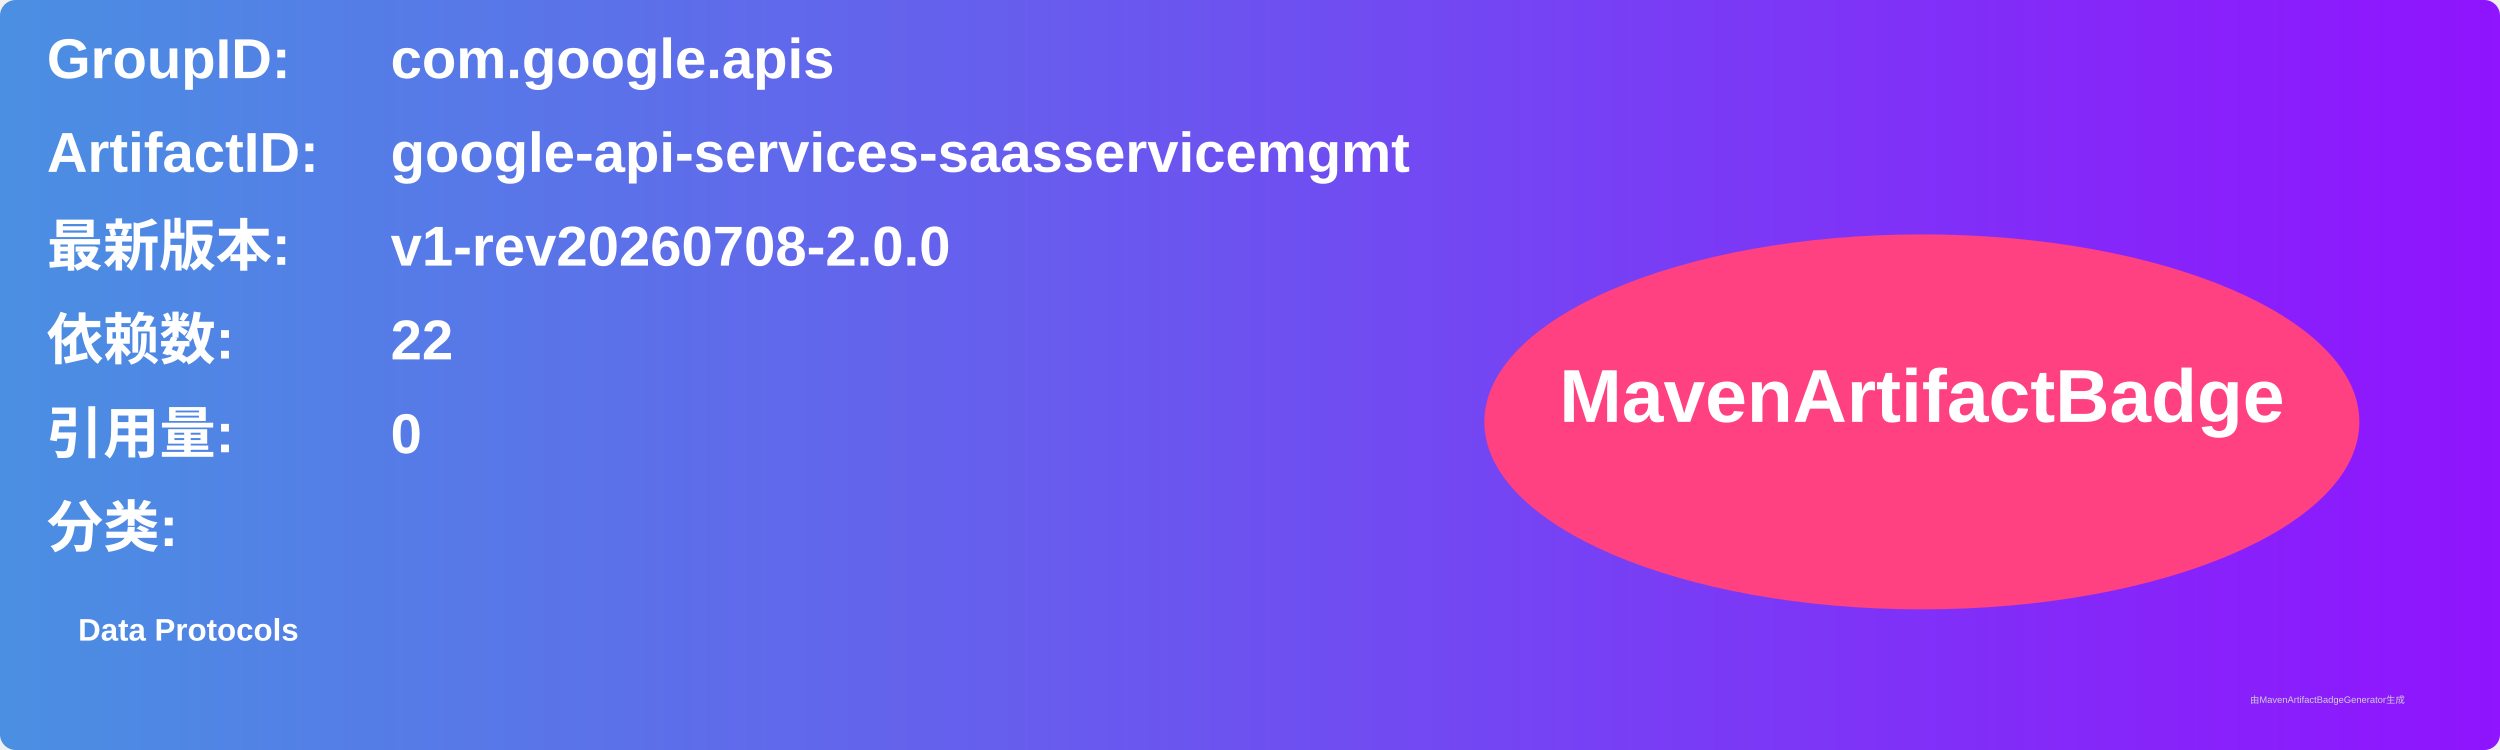
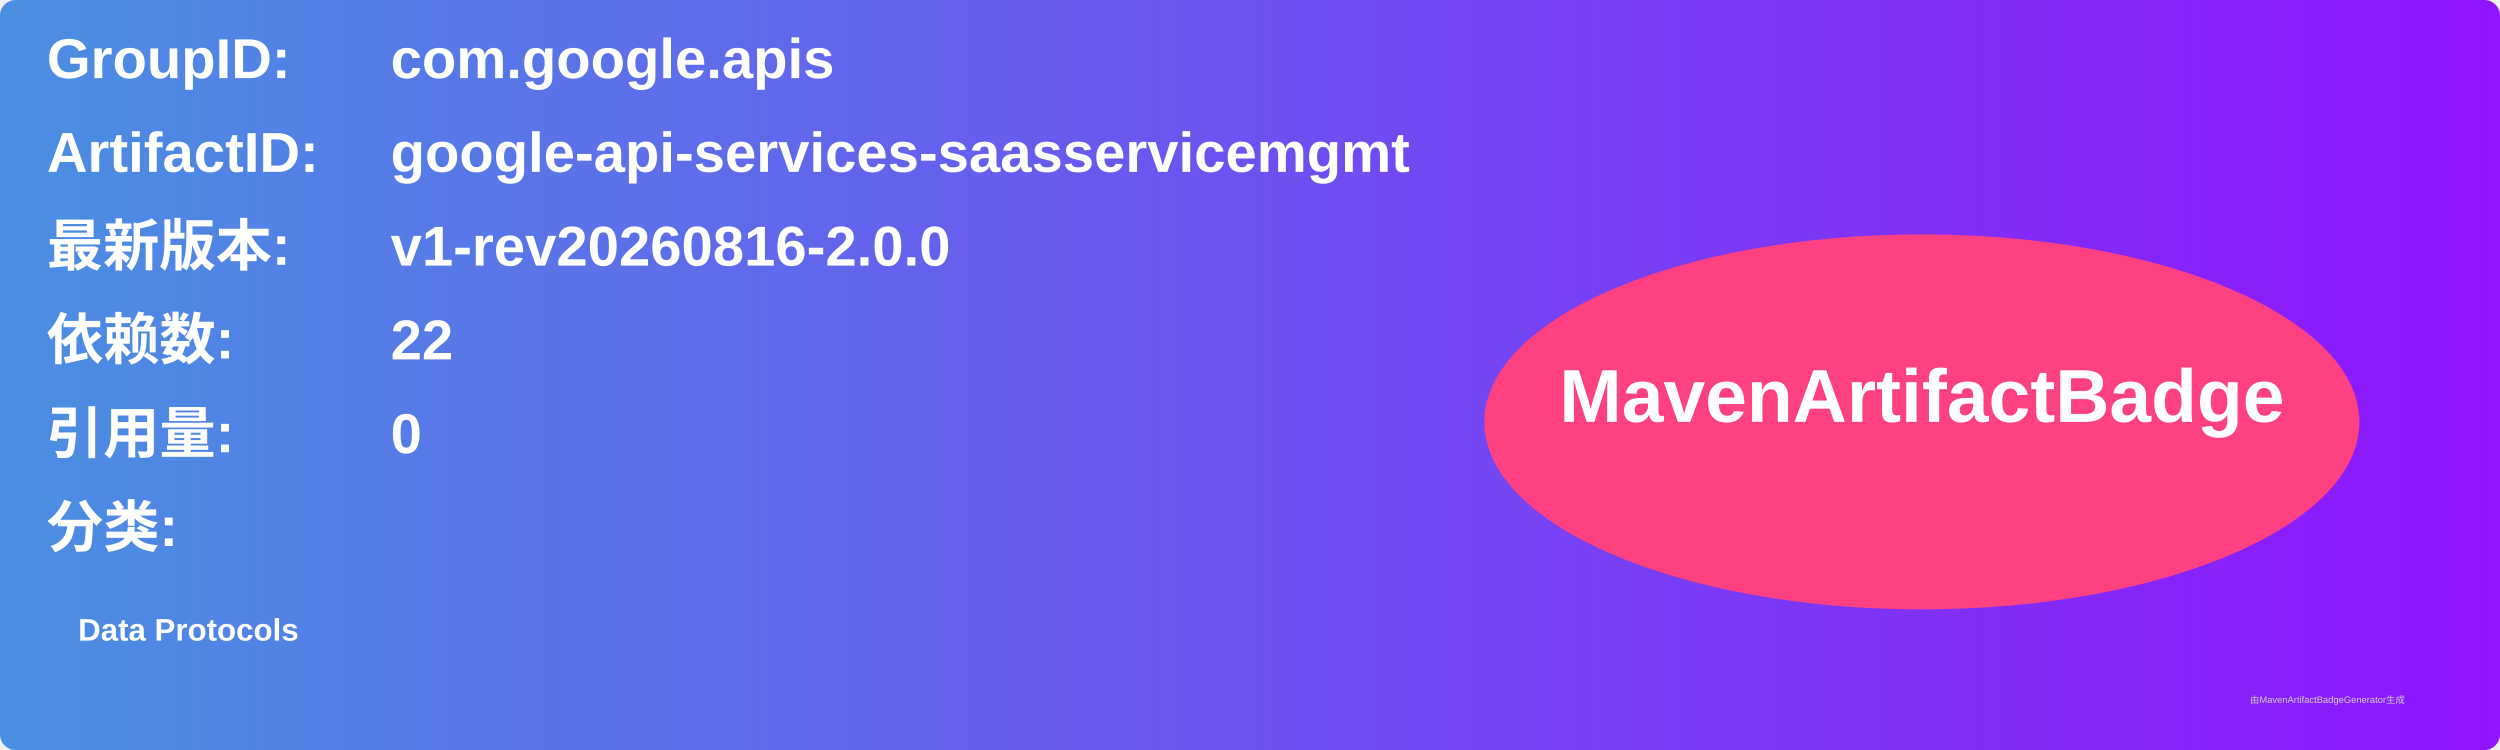
<svg xmlns="http://www.w3.org/2000/svg" width="800" height="240" viewBox="0 0 800 240">
  <linearGradient id="grad" x1="0%" y1="0%" x2="100%" y2="0%">
    <stop offset="0%" stop-color="#4a90e2" />
    <stop offset="100%" stop-color="#9013fe" />
  </linearGradient>
  <rect width="100%" height="100%" rx="5" ry="5" fill="url(#grad)" />
  <g transform="translate(15, 15)">
    <text x="0" y="10" font-family="Arial" font-size="18" fill="white" font-weight="bold" width="260">GroupID:</text>
    <text x="110" y="10" font-family="Arial" font-size="18" fill="white" font-weight="bold" width="460">com.google.apis</text>
    <text x="0" y="40" font-family="Arial" font-size="18" fill="white" font-weight="bold" width="260">ArtifactID:</text>
    <text x="110" y="40" font-family="Arial" font-size="18" fill="white" font-weight="bold" width="460">google-api-services-saasservicemgmt</text>
    <text x="0" y="70" font-family="Arial" font-size="18" fill="white" font-weight="bold">最新版本:</text>
    <text x="110" y="70" font-family="Arial" font-size="18" fill="white" font-weight="bold">
-       <tspan font-weight="bold">v1-rev20260708-2.0.0</tspan>
+       <tspan font-weight="bold">v1-rev20260816-2.0.0</tspan>
    </text>
    <text x="0" y="100" font-family="Arial" font-size="18" fill="white" font-weight="bold">依赖数: </text>
    <text x="110" y="100" font-family="Arial" font-size="18" fill="white">
      <tspan font-weight="bold">22</tspan>
    </text>
    <text x="0" y="130" font-family="Arial" font-size="18" fill="white" font-weight="bold">引用量: </text>
    <text x="110" y="130" font-family="Arial" font-size="18" fill="white">
      <tspan font-weight="bold">0</tspan>
    </text>
    <text x="0" y="160" font-family="Arial" font-size="18" fill="white" font-weight="bold">分类:</text>
    <text x="10" y="190" font-family="Arial" font-size="10" fill="white">
      <tspan font-weight="bold">Data Protocols</tspan>
    </text>
    <ellipse cx="600" cy="120" rx="140" ry="60" fill="#ff4081" />
    <text x="600" y="120" text-anchor="middle" font-family="Arial" font-size="24" fill="white" font-weight="bold">MavenArtifactBadge</text>
  </g>
  <text x="720" y="225" font-family="Arial" font-size="3" fill="#d0d0d0">由MavenArtifactBadgeGenerator生成</text>
</svg>
